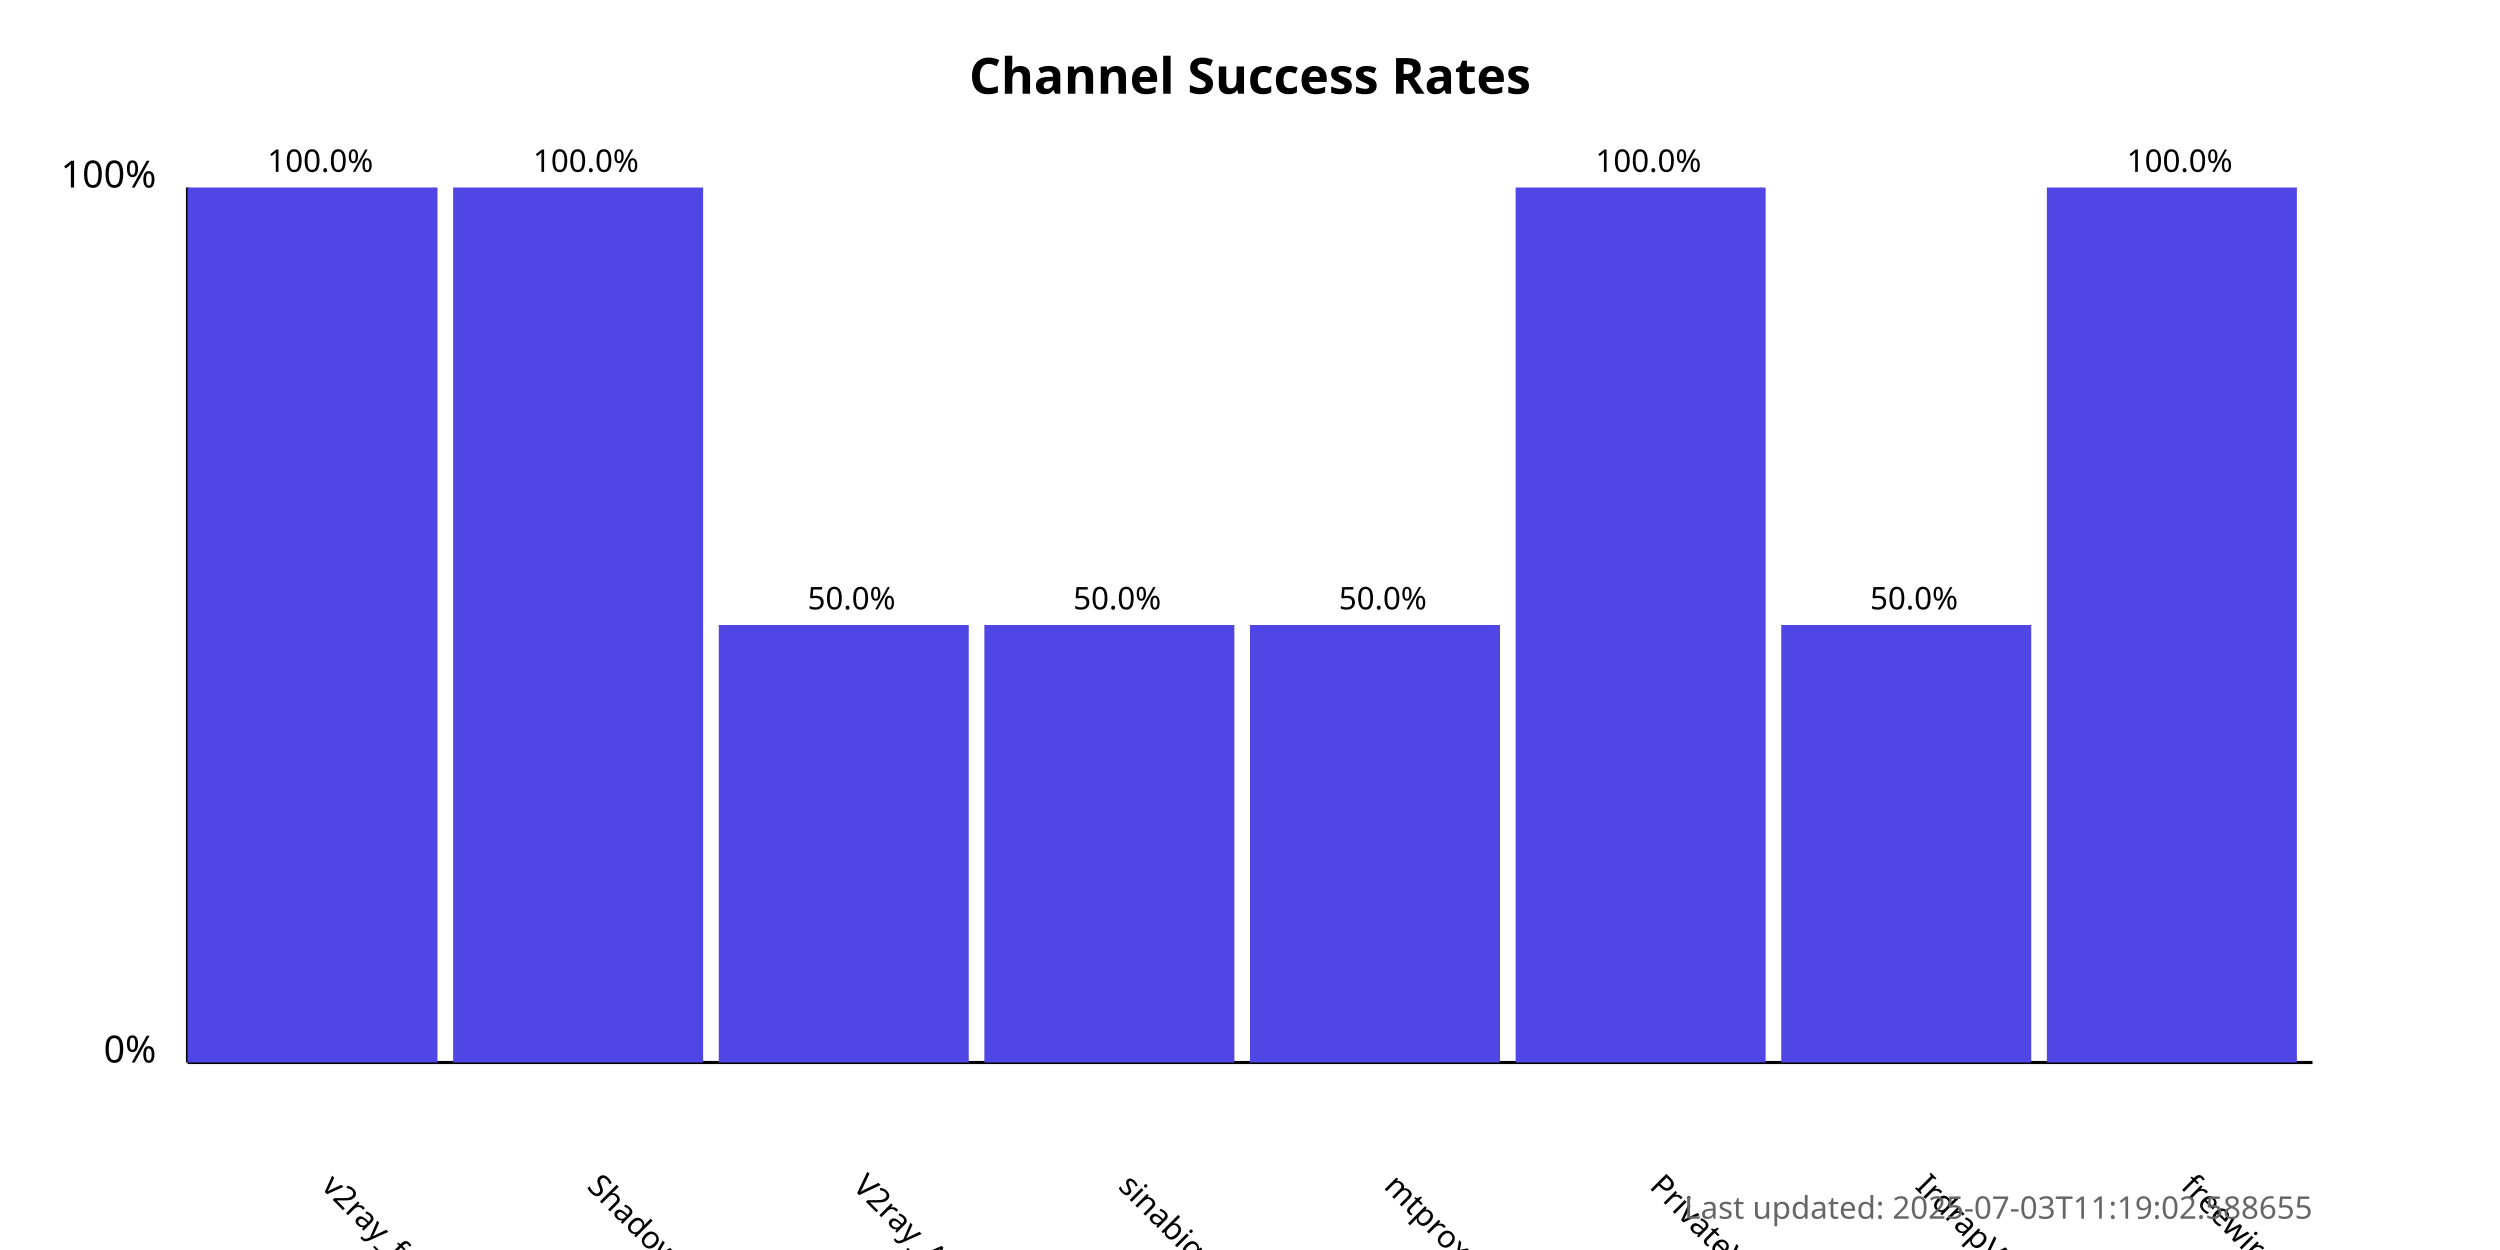
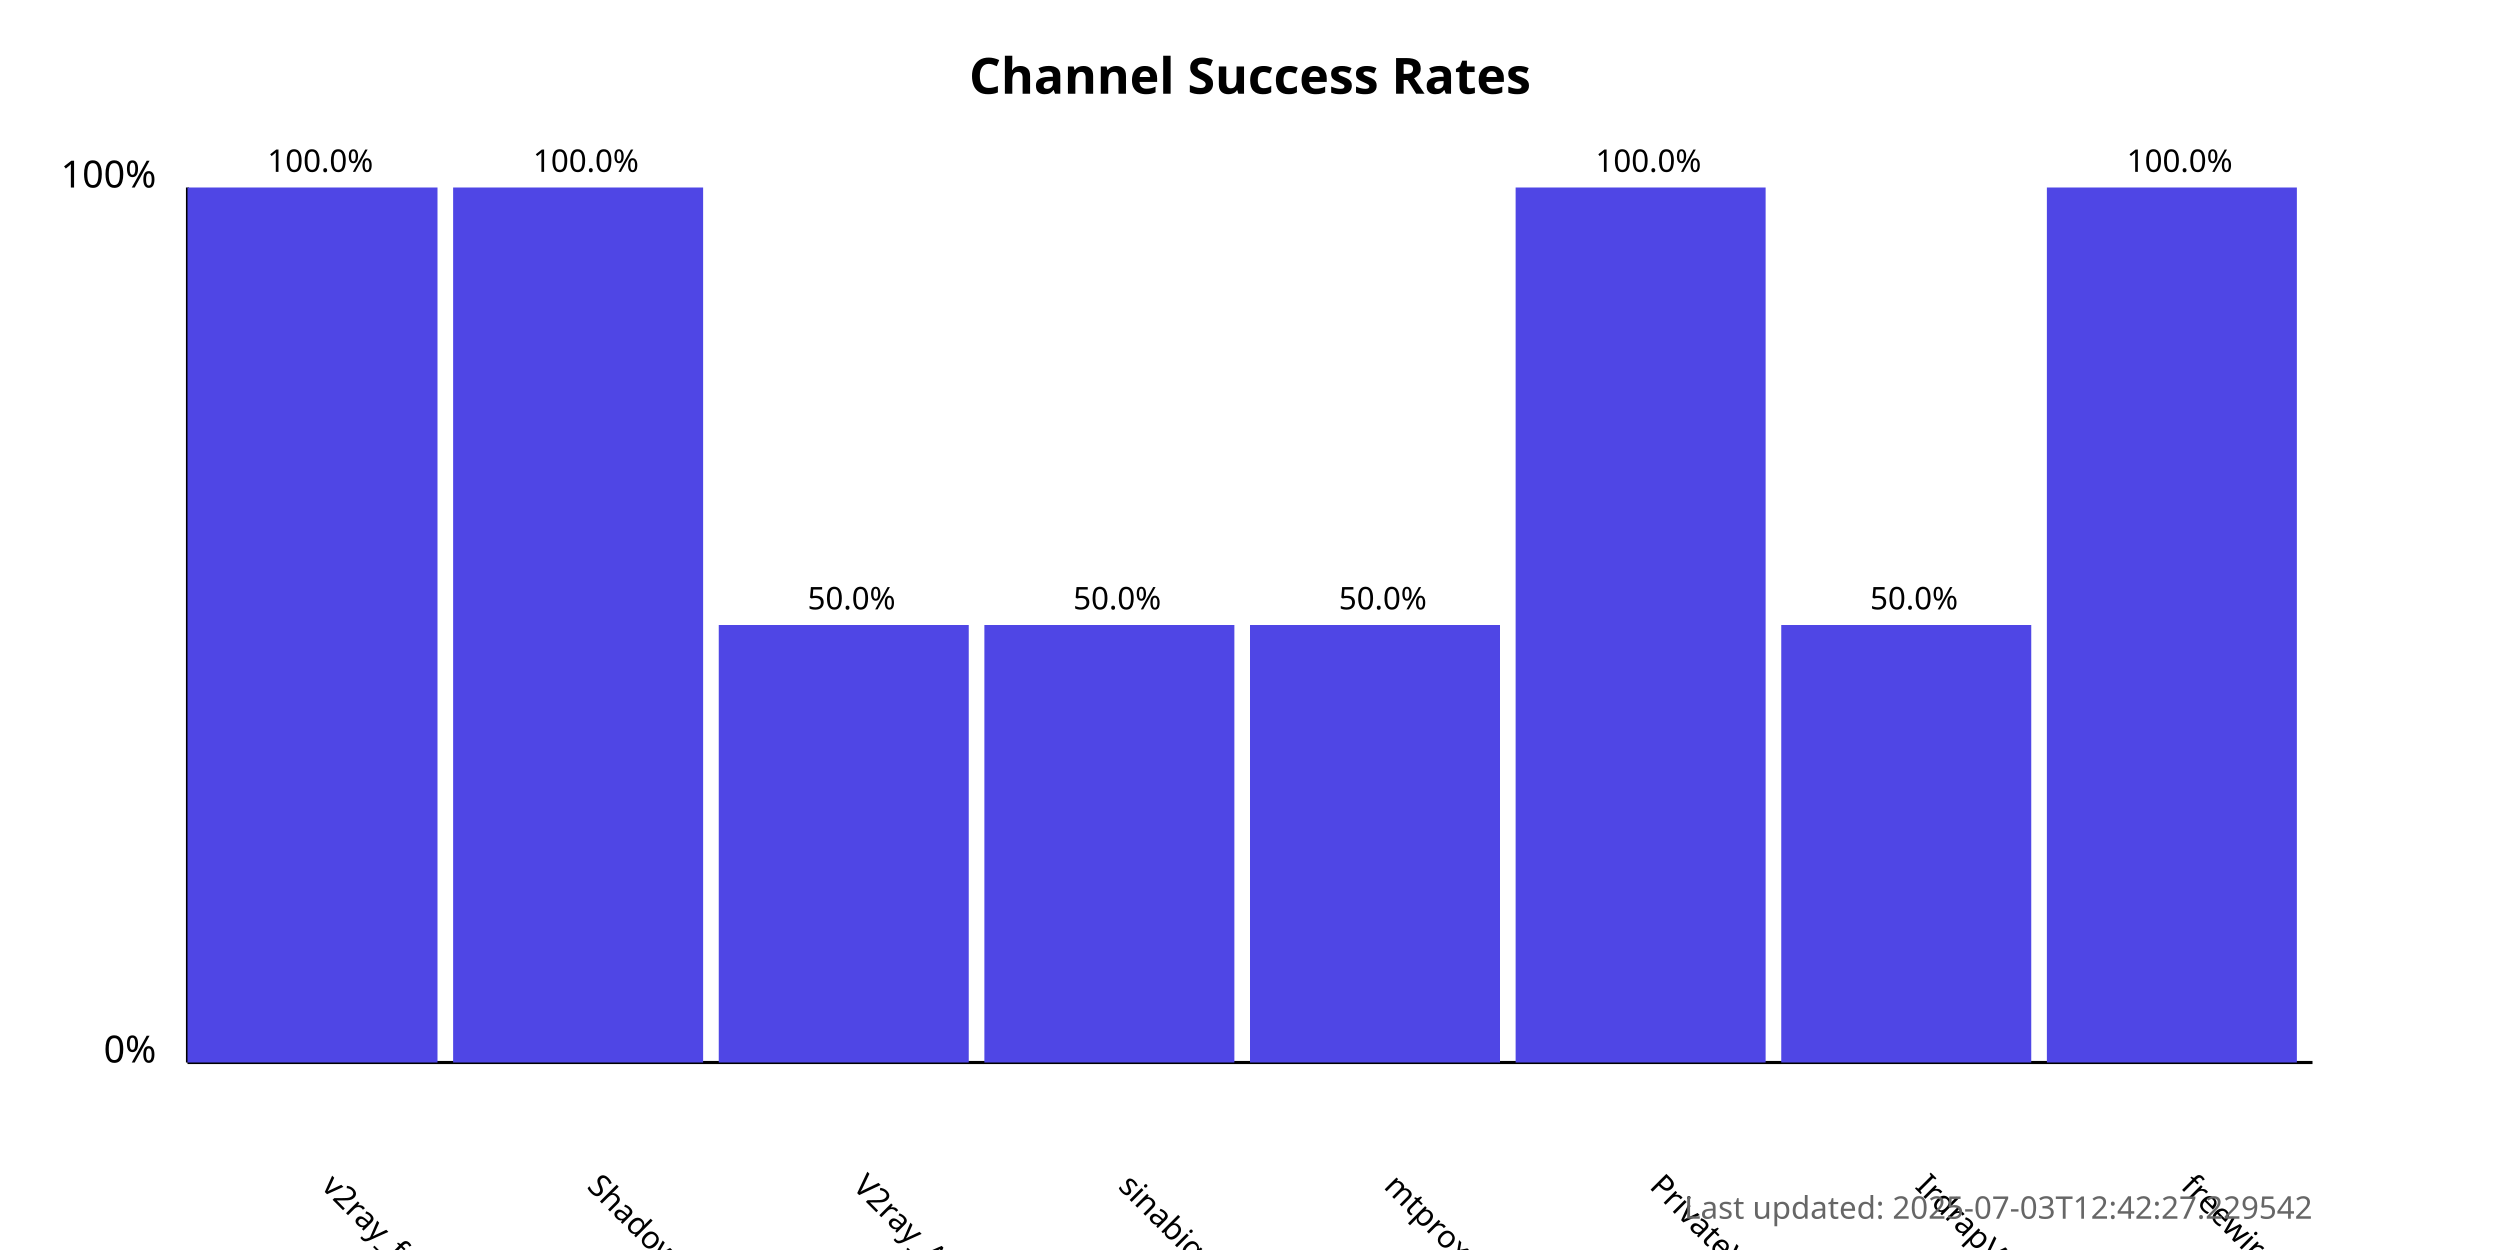
<svg xmlns="http://www.w3.org/2000/svg" width="800" height="400">
  <style>
            .chart-title { font: bold 16px sans-serif; }
            .axis-label { font: 12px sans-serif; }
            .tick-label { font: 10px sans-serif; }
            .bar { fill: #4f46e5; }
            .bar:hover { fill: #6366f1; }
            .timestamp { font: 10px sans-serif; fill: #666; }
        </style>
  <text x="400.0" y="30" text-anchor="middle" class="chart-title">
            Channel Success Rates
        </text>
  <line x1="60" y1="340" x2="60" y2="60" stroke="black" stroke-width="1" />
  <line x1="60" y1="340" x2="740" y2="340" stroke="black" stroke-width="1" />
  <text x="50" y="340" text-anchor="end" class="axis-label">0%</text>
  <text x="50" y="60" text-anchor="end" class="axis-label">100%</text>
  <g>
    <rect x="60" y="60.0" width="80.0" height="280.0" class="bar" />
    <text x="102.5" y="380" transform="rotate(45, 102.5, 380)" text-anchor="start" class="tick-label">
                v2ray_free_conf
            </text>
    <text x="102.5" y="55.0" text-anchor="middle" class="tick-label">
                100.0%
            </text>
  </g>
  <g>
    <rect x="145.0" y="60.0" width="80.0" height="280.0" class="bar" />
    <text x="187.5" y="380" transform="rotate(45, 187.5, 380)" text-anchor="start" class="tick-label">
                ShadowProxy66
            </text>
    <text x="187.5" y="55.0" text-anchor="middle" class="tick-label">
                100.0%
            </text>
  </g>
  <g>
    <rect x="230.0" y="200.0" width="80.0" height="140.0" class="bar" />
    <text x="272.5" y="380" transform="rotate(45, 272.5, 380)" text-anchor="start" class="tick-label">
                V2ray_Alpha
            </text>
    <text x="272.5" y="195.0" text-anchor="middle" class="tick-label">
                50.0%
            </text>
  </g>
  <g>
    <rect x="315.0" y="200.0" width="80.0" height="140.0" class="bar" />
    <text x="357.5" y="380" transform="rotate(45, 357.5, 380)" text-anchor="start" class="tick-label">
                sinabigo
            </text>
    <text x="357.5" y="195.0" text-anchor="middle" class="tick-label">
                50.0%
            </text>
  </g>
  <g>
    <rect x="400.0" y="200.0" width="80.0" height="140.0" class="bar" />
    <text x="442.5" y="380" transform="rotate(45, 442.5, 380)" text-anchor="start" class="tick-label">
                mtproxy_lists
            </text>
    <text x="442.5" y="195.0" text-anchor="middle" class="tick-label">
                50.0%
            </text>
  </g>
  <g>
    <rect x="485.0" y="60.0" width="80.0" height="280.0" class="bar" />
    <text x="527.5" y="380" transform="rotate(45, 527.5, 380)" text-anchor="start" class="tick-label">
                PrivateVPNs
            </text>
    <text x="527.5" y="55.0" text-anchor="middle" class="tick-label">
                100.0%
            </text>
  </g>
  <g>
    <rect x="570.0" y="200.0" width="80.0" height="140.0" class="bar" />
    <text x="612.5" y="380" transform="rotate(45, 612.5, 380)" text-anchor="start" class="tick-label">
                IrdrapVPNnews
            </text>
    <text x="612.5" y="195.0" text-anchor="middle" class="tick-label">
                50.0%
            </text>
  </g>
  <g>
    <rect x="655.0" y="60.0" width="80.0" height="280.0" class="bar" />
    <text x="697.5" y="380" transform="rotate(45, 697.5, 380)" text-anchor="start" class="tick-label">
                freewireguard
            </text>
    <text x="697.5" y="55.0" text-anchor="middle" class="tick-label">
                100.0%
            </text>
  </g>
  <text x="740" y="390" text-anchor="end" class="timestamp">
-             Last updated: 2025-07-03T11:19:02.588655
+             Last updated: 2025-07-03T12:42:27.229542
        </text>
</svg>
